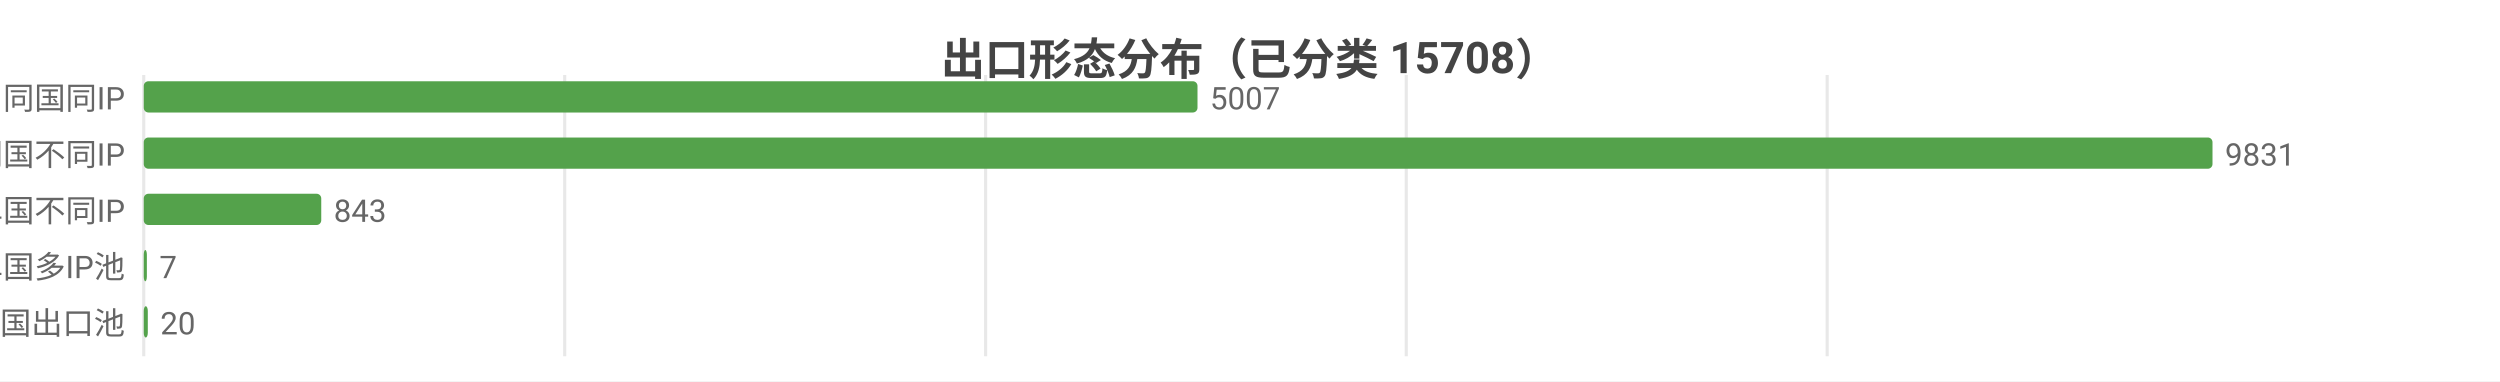
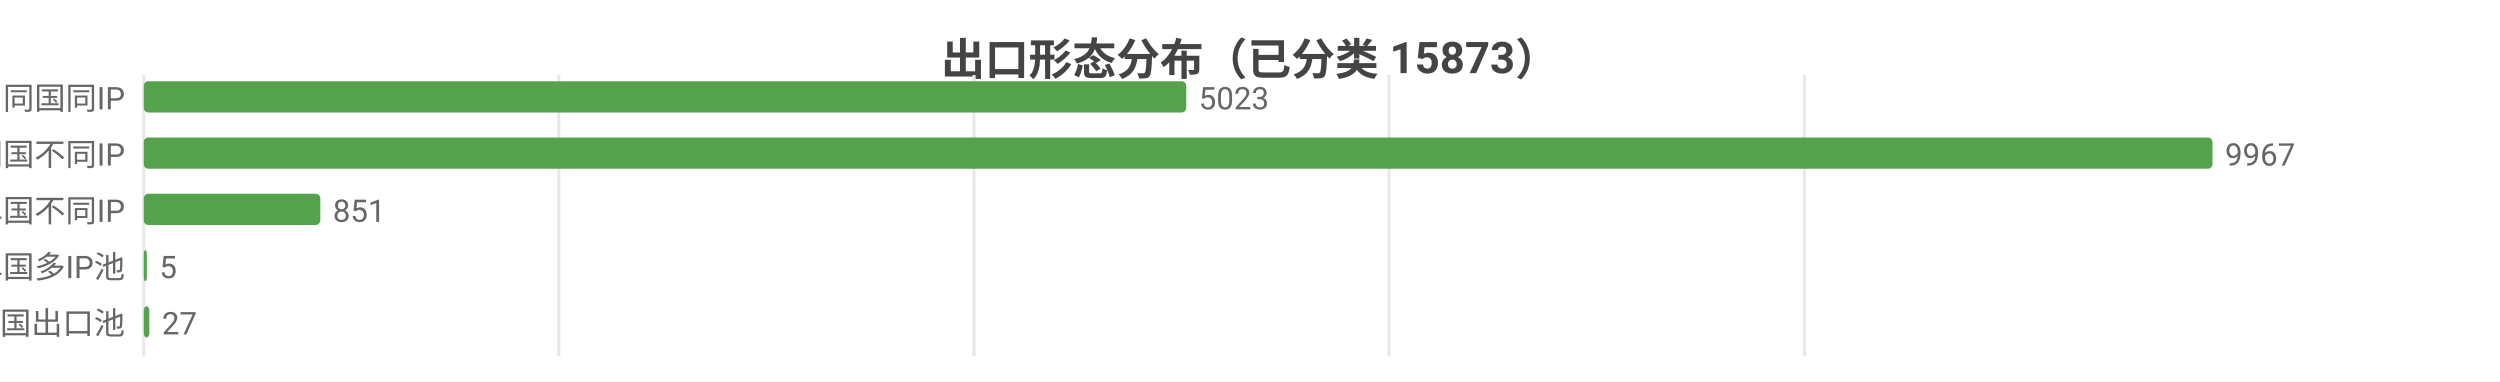
<svg xmlns="http://www.w3.org/2000/svg" width="800" height="122" viewBox="0 0 800 122">
  <rect width="800" height="122" fill="#ffffff" />
  <style>text{font-family:system-ui,-apple-system,'Segoe UI',Roboto,'PingFang SC','Microsoft YaHei','Noto Sans CJK SC',sans-serif}.g{stroke:#e8e8e8;stroke-width:1}.a{stroke:#999;stroke-width:1}.t{font-size:10px;fill:#666}.m{font-size:10px;text-anchor:middle;fill:#666}.e{font-size:10px;text-anchor:end;fill:#666}.l{font-size:11px;fill:#333}.tt{font-size:14px;font-weight:600;text-anchor:middle;fill:#444}.em{font-size:13px;text-anchor:middle;fill:#999}</style>
-   <text class="tt" x="400.0" y="24">出口形态分布（已分类 15708）</text>
+   <text class="tt" x="400.0" y="24">出口形态分布（已分类 15873）</text>
  <line class="g" x1="46" y1="24" x2="46" y2="114" />
-   <line class="g" x1="180.7" y1="24" x2="180.7" y2="114" />
-   <line class="g" x1="315.4" y1="24" x2="315.4" y2="114" />
-   <line class="g" x1="450.0" y1="24" x2="450.0" y2="114" />
-   <line class="g" x1="584.7" y1="24" x2="584.7" y2="114" />
+   <line class="g" x1="178.8" y1="24" x2="178.8" y2="114" />
+   <line class="g" x1="311.7" y1="24" x2="311.7" y2="114" />
+   <line class="g" x1="444.5" y1="24" x2="444.5" y2="114" />
+   <line class="g" x1="577.4" y1="24" x2="577.4" y2="114" />
  <text class="e" x="40" y="35">SS 同国同IP</text>
-   <rect x="46" y="26" width="337.2" height="10" fill="#54a24b" rx="1.5" />
-   <text class="t" x="387.2" y="35">5007</text>
+   <rect x="46" y="26" width="333.6" height="10" fill="#54a24b" rx="1.5" />
+   <text class="t" x="383.6" y="35">5023</text>
  <text class="e" x="40" y="53">SD 同国不同IP</text>
  <rect x="46" y="44" width="662" height="10" fill="#54a24b" rx="1.5" />
-   <text class="t" x="712" y="53">9831</text>
+   <text class="t" x="712" y="53">9967</text>
  <text class="e" x="40" y="71">CD 跨境单国不同IP</text>
-   <rect x="46" y="62" width="56.8" height="10" fill="#54a24b" rx="1.5" />
-   <text class="t" x="106.8" y="71">843</text>
+   <rect x="46" y="62" width="56.5" height="10" fill="#54a24b" rx="1.5" />
+   <text class="t" x="106.5" y="71">851</text>
  <text class="e" x="40" y="89">CP 跨境单国多IP池</text>
  <rect x="46" y="80" width="1" height="10" fill="#54a24b" rx="1.5" />
-   <text class="t" x="51" y="89">7</text>
+   <text class="t" x="51" y="89">5</text>
  <text class="e" x="40" y="107">CM 跨境多国出口池</text>
-   <rect x="46" y="98" width="1.3" height="10" fill="#54a24b" rx="1.5" />
-   <text class="t" x="51.3" y="107">20</text>
+   <rect x="46" y="98" width="1.8" height="10" fill="#54a24b" rx="1.5" />
+   <text class="t" x="51.8" y="107">27</text>
</svg>
